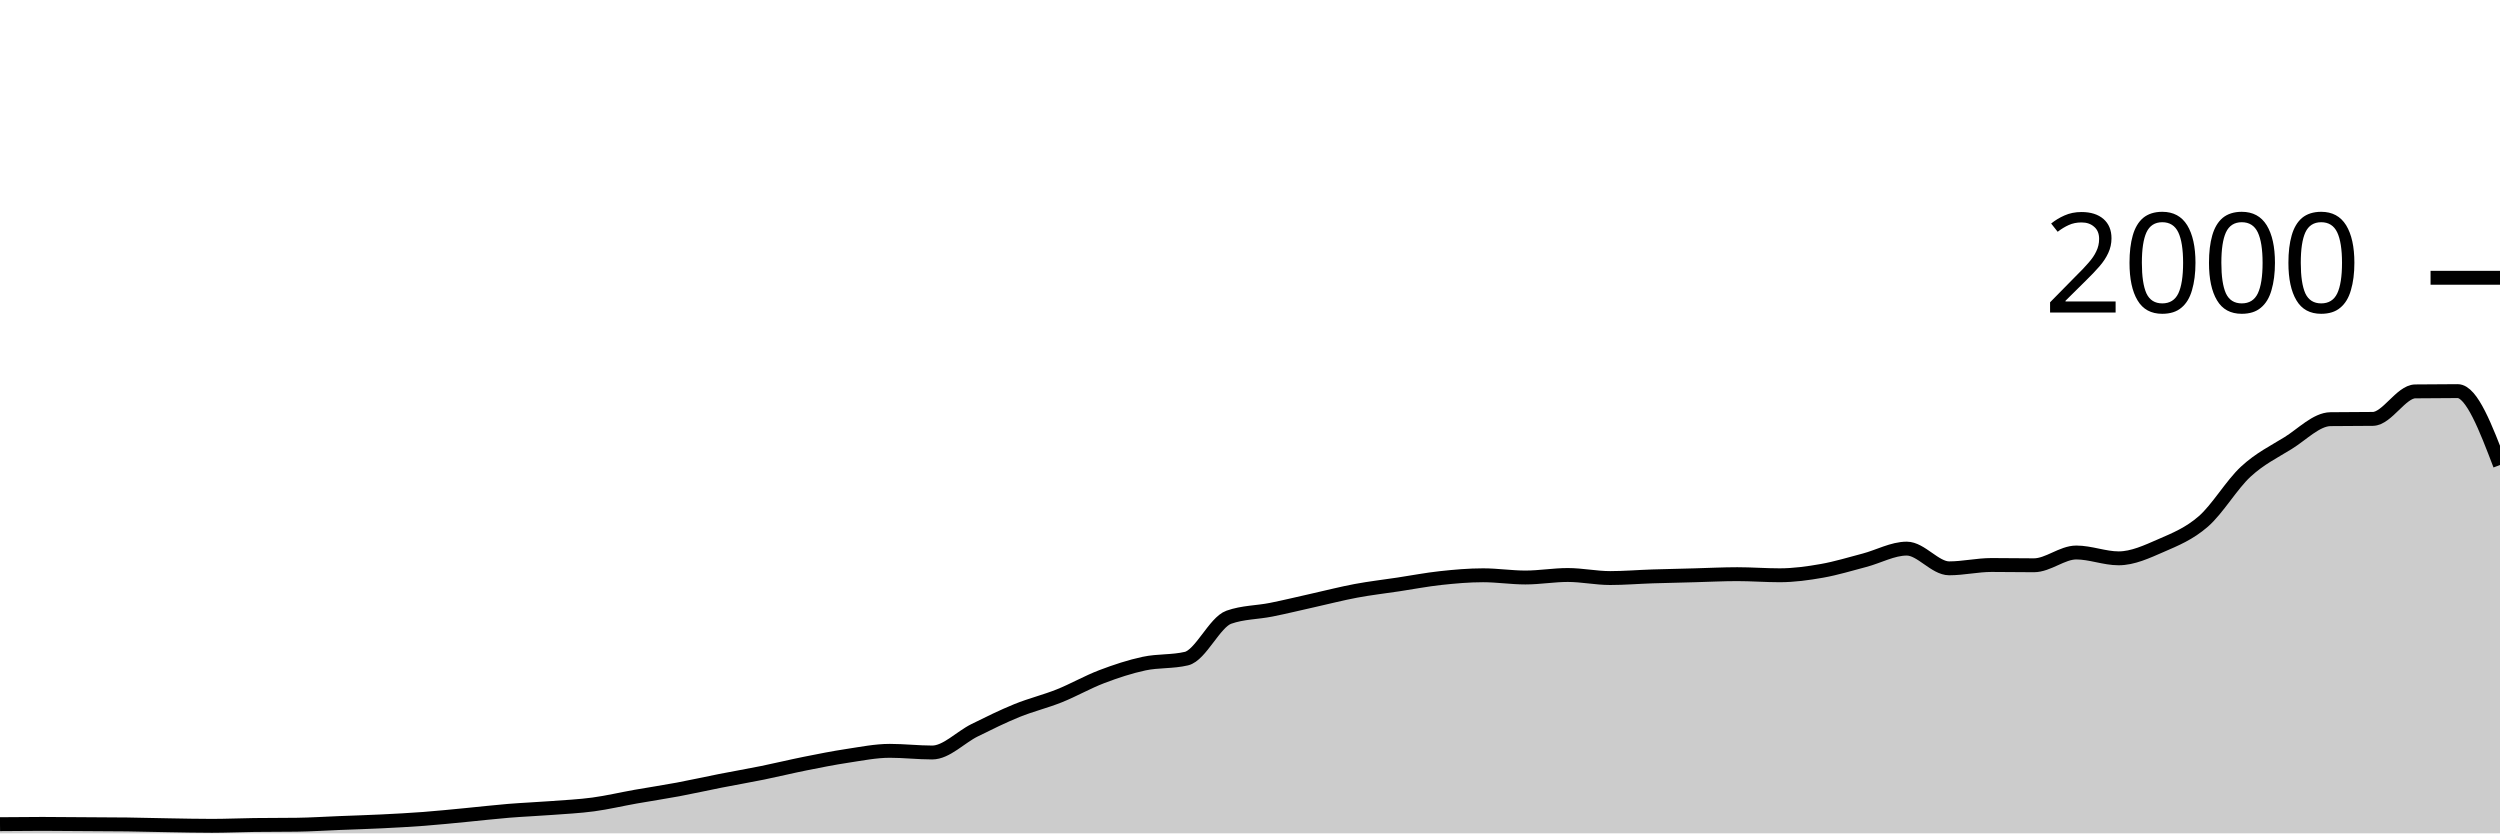
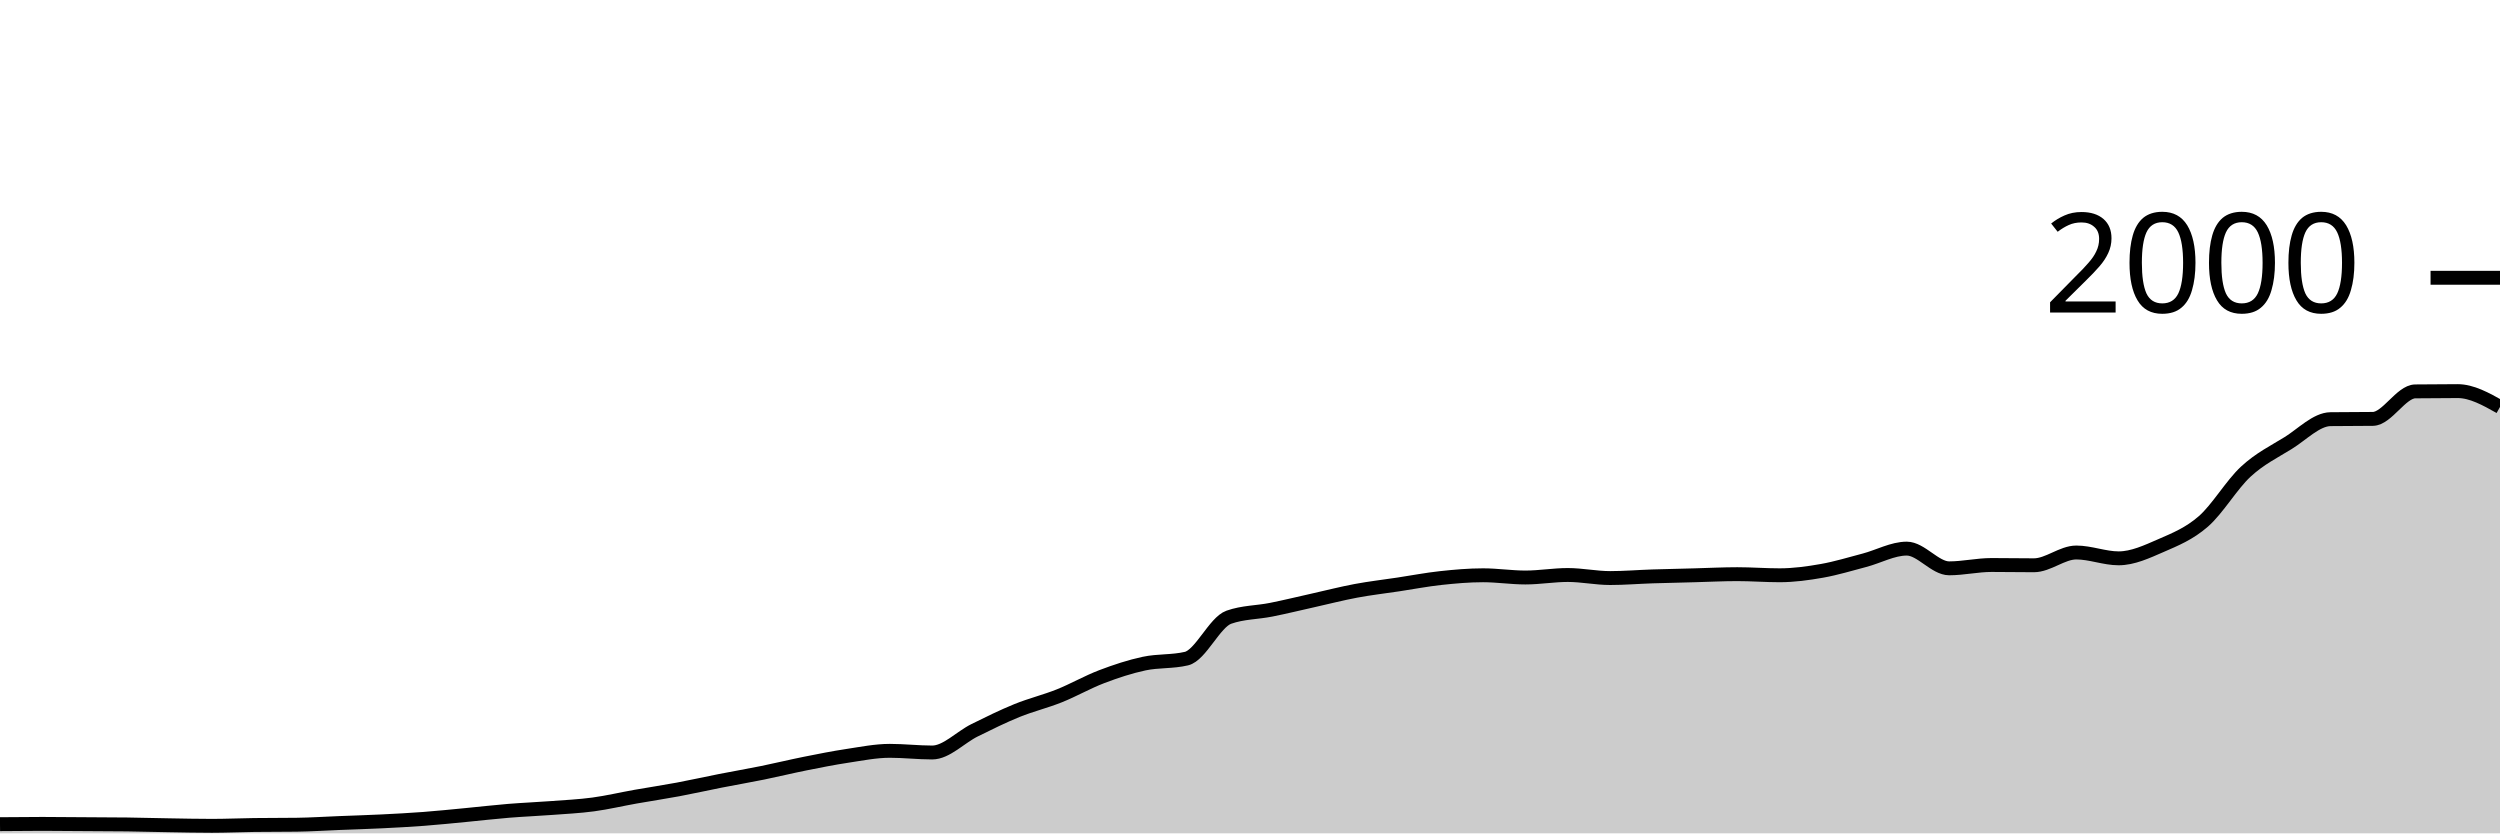
<svg xmlns="http://www.w3.org/2000/svg" viewBox="0 0 180 60">
  <g transform="translate(0,20)">
-     <path class="area" fill="rgba(0, 0, 0, 0.2)" d="M0,39.34C1.017,39.33,2.034,39.32,3.051,39.32C4.068,39.32,5.085,39.333,6.102,39.34C7.119,39.347,8.136,39.347,9.153,39.36C10.169,39.373,11.186,39.403,12.203,39.42C13.22,39.437,14.237,39.46,15.254,39.46C16.271,39.46,17.288,39.413,18.305,39.4C19.322,39.387,20.339,39.393,21.356,39.38C22.373,39.367,23.39,39.3,24.407,39.26C25.424,39.22,26.441,39.19,27.458,39.14C28.475,39.09,29.492,39.037,30.508,38.96C31.525,38.883,32.542,38.777,33.559,38.68C34.576,38.583,35.593,38.463,36.61,38.38C37.627,38.297,38.644,38.257,39.661,38.18C40.678,38.103,41.695,38.057,42.712,37.92C43.729,37.783,44.746,37.54,45.763,37.36C46.78,37.18,47.797,37.03,48.814,36.84C49.831,36.65,50.847,36.42,51.864,36.22C52.881,36.02,53.898,35.847,54.915,35.64C55.932,35.433,56.949,35.183,57.966,34.98C58.983,34.777,60,34.573,61.017,34.42C62.034,34.267,63.051,34.06,64.068,34.06C65.085,34.06,66.102,34.18,67.119,34.18C68.136,34.18,69.153,33.083,70.169,32.58C71.186,32.077,72.203,31.573,73.22,31.16C74.237,30.747,75.254,30.507,76.271,30.1C77.288,29.693,78.305,29.107,79.322,28.72C80.339,28.333,81.356,27.997,82.373,27.78C83.39,27.563,84.407,27.66,85.424,27.42C86.441,27.18,87.458,24.8,88.475,24.44C89.492,24.08,90.508,24.103,91.525,23.9C92.542,23.697,93.559,23.447,94.576,23.22C95.593,22.993,96.61,22.73,97.627,22.54C98.644,22.35,99.661,22.233,100.678,22.08C101.695,21.927,102.712,21.73,103.729,21.62C104.746,21.51,105.763,21.42,106.78,21.42C107.797,21.42,108.814,21.58,109.831,21.58C110.847,21.58,111.864,21.4,112.881,21.4C113.898,21.4,114.915,21.62,115.932,21.62C116.949,21.62,117.966,21.533,118.983,21.5C120,21.467,121.017,21.447,122.034,21.42C123.051,21.393,124.068,21.34,125.085,21.34C126.102,21.34,127.119,21.42,128.136,21.42C129.153,21.42,130.169,21.28,131.186,21.1C132.203,20.92,133.22,20.607,134.237,20.34C135.254,20.073,136.271,19.5,137.288,19.5C138.305,19.5,139.322,20.92,140.339,20.92C141.356,20.92,142.373,20.68,143.39,20.68C144.407,20.68,145.424,20.7,146.441,20.7C147.458,20.7,148.475,19.78,149.492,19.78C150.508,19.78,151.525,20.2,152.542,20.2C153.559,20.2,154.576,19.723,155.593,19.28C156.61,18.837,157.627,18.427,158.644,17.54C159.661,16.653,160.678,14.9,161.695,13.96C162.712,13.02,163.729,12.53,164.746,11.9C165.763,11.27,166.78,10.193,167.797,10.18C168.814,10.167,169.831,10.173,170.847,10.16C171.864,10.147,172.881,8.193,173.898,8.18C174.915,8.167,175.932,8.16,176.949,8.16C177.966,8.16,178.983,10.82,180,13.48L180,40C178.983,40,177.966,40,176.949,40C175.932,40,174.915,40,173.898,40C172.881,40,171.864,40,170.847,40C169.831,40,168.814,40,167.797,40C166.78,40,165.763,40,164.746,40C163.729,40,162.712,40,161.695,40C160.678,40,159.661,40,158.644,40C157.627,40,156.61,40,155.593,40C154.576,40,153.559,40,152.542,40C151.525,40,150.508,40,149.492,40C148.475,40,147.458,40,146.441,40C145.424,40,144.407,40,143.39,40C142.373,40,141.356,40,140.339,40C139.322,40,138.305,40,137.288,40C136.271,40,135.254,40,134.237,40C133.22,40,132.203,40,131.186,40C130.169,40,129.153,40,128.136,40C127.119,40,126.102,40,125.085,40C124.068,40,123.051,40,122.034,40C121.017,40,120,40,118.983,40C117.966,40,116.949,40,115.932,40C114.915,40,113.898,40,112.881,40C111.864,40,110.847,40,109.831,40C108.814,40,107.797,40,106.78,40C105.763,40,104.746,40,103.729,40C102.712,40,101.695,40,100.678,40C99.661,40,98.644,40,97.627,40C96.61,40,95.593,40,94.576,40C93.559,40,92.542,40,91.525,40C90.508,40,89.492,40,88.475,40C87.458,40,86.441,40,85.424,40C84.407,40,83.39,40,82.373,40C81.356,40,80.339,40,79.322,40C78.305,40,77.288,40,76.271,40C75.254,40,74.237,40,73.22,40C72.203,40,71.186,40,70.169,40C69.153,40,68.136,40,67.119,40C66.102,40,65.085,40,64.068,40C63.051,40,62.034,40,61.017,40C60,40,58.983,40,57.966,40C56.949,40,55.932,40,54.915,40C53.898,40,52.881,40,51.864,40C50.847,40,49.831,40,48.814,40C47.797,40,46.78,40,45.763,40C44.746,40,43.729,40,42.712,40C41.695,40,40.678,40,39.661,40C38.644,40,37.627,40,36.61,40C35.593,40,34.576,40,33.559,40C32.542,40,31.525,40,30.508,40C29.492,40,28.475,40,27.458,40C26.441,40,25.424,40,24.407,40C23.39,40,22.373,40,21.356,40C20.339,40,19.322,40,18.305,40C17.288,40,16.271,40,15.254,40C14.237,40,13.22,40,12.203,40C11.186,40,10.169,40,9.153,40C8.136,40,7.119,40,6.102,40C5.085,40,4.068,40,3.051,40C2.034,40,1.017,40,0,40Z" />
-     <path class="line" stroke="black" fill="none" d="M0,39.34C1.017,39.33,2.034,39.32,3.051,39.32C4.068,39.32,5.085,39.333,6.102,39.34C7.119,39.347,8.136,39.347,9.153,39.36C10.169,39.373,11.186,39.403,12.203,39.42C13.22,39.437,14.237,39.46,15.254,39.46C16.271,39.46,17.288,39.413,18.305,39.4C19.322,39.387,20.339,39.393,21.356,39.38C22.373,39.367,23.39,39.3,24.407,39.26C25.424,39.22,26.441,39.19,27.458,39.14C28.475,39.09,29.492,39.037,30.508,38.96C31.525,38.883,32.542,38.777,33.559,38.68C34.576,38.583,35.593,38.463,36.61,38.38C37.627,38.297,38.644,38.257,39.661,38.18C40.678,38.103,41.695,38.057,42.712,37.92C43.729,37.783,44.746,37.54,45.763,37.36C46.78,37.18,47.797,37.03,48.814,36.84C49.831,36.65,50.847,36.42,51.864,36.22C52.881,36.02,53.898,35.847,54.915,35.64C55.932,35.433,56.949,35.183,57.966,34.98C58.983,34.777,60,34.573,61.017,34.42C62.034,34.267,63.051,34.06,64.068,34.06C65.085,34.06,66.102,34.18,67.119,34.18C68.136,34.18,69.153,33.083,70.169,32.58C71.186,32.077,72.203,31.573,73.22,31.16C74.237,30.747,75.254,30.507,76.271,30.1C77.288,29.693,78.305,29.107,79.322,28.72C80.339,28.333,81.356,27.997,82.373,27.78C83.39,27.563,84.407,27.66,85.424,27.42C86.441,27.18,87.458,24.8,88.475,24.44C89.492,24.08,90.508,24.103,91.525,23.9C92.542,23.697,93.559,23.447,94.576,23.22C95.593,22.993,96.61,22.73,97.627,22.54C98.644,22.35,99.661,22.233,100.678,22.08C101.695,21.927,102.712,21.73,103.729,21.62C104.746,21.51,105.763,21.42,106.78,21.42C107.797,21.42,108.814,21.58,109.831,21.58C110.847,21.58,111.864,21.4,112.881,21.4C113.898,21.4,114.915,21.62,115.932,21.62C116.949,21.62,117.966,21.533,118.983,21.5C120,21.467,121.017,21.447,122.034,21.42C123.051,21.393,124.068,21.34,125.085,21.34C126.102,21.34,127.119,21.42,128.136,21.42C129.153,21.42,130.169,21.28,131.186,21.1C132.203,20.92,133.22,20.607,134.237,20.34C135.254,20.073,136.271,19.5,137.288,19.5C138.305,19.5,139.322,20.92,140.339,20.92C141.356,20.92,142.373,20.68,143.39,20.68C144.407,20.68,145.424,20.7,146.441,20.7C147.458,20.7,148.475,19.78,149.492,19.78C150.508,19.78,151.525,20.2,152.542,20.2C153.559,20.2,154.576,19.723,155.593,19.28C156.61,18.837,157.627,18.427,158.644,17.54C159.661,16.653,160.678,14.9,161.695,13.96C162.712,13.02,163.729,12.53,164.746,11.9C165.763,11.27,166.78,10.193,167.797,10.18C168.814,10.167,169.831,10.173,170.847,10.16C171.864,10.147,172.881,8.193,173.898,8.18C174.915,8.167,175.932,8.16,176.949,8.16C177.966,8.16,178.983,10.82,180,13.48" />
+     <path class="area" fill="rgba(0, 0, 0, 0.2)" d="M0,39.34C1.017,39.33,2.034,39.32,3.051,39.32C4.068,39.32,5.085,39.333,6.102,39.34C7.119,39.347,8.136,39.347,9.153,39.36C10.169,39.373,11.186,39.403,12.203,39.42C13.22,39.437,14.237,39.46,15.254,39.46C16.271,39.46,17.288,39.413,18.305,39.4C19.322,39.387,20.339,39.393,21.356,39.38C22.373,39.367,23.39,39.3,24.407,39.26C25.424,39.22,26.441,39.19,27.458,39.14C28.475,39.09,29.492,39.037,30.508,38.96C31.525,38.883,32.542,38.777,33.559,38.68C34.576,38.583,35.593,38.463,36.61,38.38C37.627,38.297,38.644,38.257,39.661,38.18C40.678,38.103,41.695,38.057,42.712,37.92C43.729,37.783,44.746,37.54,45.763,37.36C46.78,37.18,47.797,37.03,48.814,36.84C49.831,36.65,50.847,36.42,51.864,36.22C52.881,36.02,53.898,35.847,54.915,35.64C55.932,35.433,56.949,35.183,57.966,34.98C58.983,34.777,60,34.573,61.017,34.42C62.034,34.267,63.051,34.06,64.068,34.06C65.085,34.06,66.102,34.18,67.119,34.18C68.136,34.18,69.153,33.083,70.169,32.58C71.186,32.077,72.203,31.573,73.22,31.16C74.237,30.747,75.254,30.507,76.271,30.1C77.288,29.693,78.305,29.107,79.322,28.72C80.339,28.333,81.356,27.997,82.373,27.78C83.39,27.563,84.407,27.66,85.424,27.42C86.441,27.18,87.458,24.8,88.475,24.44C89.492,24.08,90.508,24.103,91.525,23.9C92.542,23.697,93.559,23.447,94.576,23.22C95.593,22.993,96.61,22.73,97.627,22.54C98.644,22.35,99.661,22.233,100.678,22.08C101.695,21.927,102.712,21.73,103.729,21.62C104.746,21.51,105.763,21.42,106.78,21.42C107.797,21.42,108.814,21.58,109.831,21.58C110.847,21.58,111.864,21.4,112.881,21.4C113.898,21.4,114.915,21.62,115.932,21.62C116.949,21.62,117.966,21.533,118.983,21.5C120,21.467,121.017,21.447,122.034,21.42C123.051,21.393,124.068,21.34,125.085,21.34C126.102,21.34,127.119,21.42,128.136,21.42C129.153,21.42,130.169,21.28,131.186,21.1C132.203,20.92,133.22,20.607,134.237,20.34C135.254,20.073,136.271,19.5,137.288,19.5C138.305,19.5,139.322,20.92,140.339,20.92C141.356,20.92,142.373,20.68,143.39,20.68C144.407,20.68,145.424,20.7,146.441,20.7C147.458,20.7,148.475,19.78,149.492,19.78C150.508,19.78,151.525,20.2,152.542,20.2C153.559,20.2,154.576,19.723,155.593,19.28C156.61,18.837,157.627,18.427,158.644,17.54C159.661,16.653,160.678,14.9,161.695,13.96C162.712,13.02,163.729,12.53,164.746,11.9C165.763,11.27,166.78,10.193,167.797,10.18C168.814,10.167,169.831,10.173,170.847,10.16C171.864,10.147,172.881,8.193,173.898,8.18C174.915,8.167,175.932,8.16,176.949,8.16C177.966,8.16,178.983,8.73,180,9.3L180,40C178.983,40,177.966,40,176.949,40C175.932,40,174.915,40,173.898,40C172.881,40,171.864,40,170.847,40C169.831,40,168.814,40,167.797,40C166.78,40,165.763,40,164.746,40C163.729,40,162.712,40,161.695,40C160.678,40,159.661,40,158.644,40C157.627,40,156.61,40,155.593,40C154.576,40,153.559,40,152.542,40C151.525,40,150.508,40,149.492,40C148.475,40,147.458,40,146.441,40C145.424,40,144.407,40,143.39,40C142.373,40,141.356,40,140.339,40C139.322,40,138.305,40,137.288,40C136.271,40,135.254,40,134.237,40C133.22,40,132.203,40,131.186,40C130.169,40,129.153,40,128.136,40C127.119,40,126.102,40,125.085,40C124.068,40,123.051,40,122.034,40C121.017,40,120,40,118.983,40C117.966,40,116.949,40,115.932,40C114.915,40,113.898,40,112.881,40C111.864,40,110.847,40,109.831,40C108.814,40,107.797,40,106.78,40C105.763,40,104.746,40,103.729,40C102.712,40,101.695,40,100.678,40C99.661,40,98.644,40,97.627,40C96.61,40,95.593,40,94.576,40C93.559,40,92.542,40,91.525,40C90.508,40,89.492,40,88.475,40C87.458,40,86.441,40,85.424,40C84.407,40,83.39,40,82.373,40C81.356,40,80.339,40,79.322,40C78.305,40,77.288,40,76.271,40C75.254,40,74.237,40,73.22,40C72.203,40,71.186,40,70.169,40C69.153,40,68.136,40,67.119,40C66.102,40,65.085,40,64.068,40C63.051,40,62.034,40,61.017,40C60,40,58.983,40,57.966,40C56.949,40,55.932,40,54.915,40C53.898,40,52.881,40,51.864,40C50.847,40,49.831,40,48.814,40C47.797,40,46.78,40,45.763,40C44.746,40,43.729,40,42.712,40C41.695,40,40.678,40,39.661,40C38.644,40,37.627,40,36.61,40C35.593,40,34.576,40,33.559,40C32.542,40,31.525,40,30.508,40C29.492,40,28.475,40,27.458,40C26.441,40,25.424,40,24.407,40C23.39,40,22.373,40,21.356,40C20.339,40,19.322,40,18.305,40C17.288,40,16.271,40,15.254,40C14.237,40,13.22,40,12.203,40C11.186,40,10.169,40,9.153,40C8.136,40,7.119,40,6.102,40C5.085,40,4.068,40,3.051,40C2.034,40,1.017,40,0,40Z" />
+     <path class="line" stroke="black" fill="none" d="M0,39.34C1.017,39.33,2.034,39.32,3.051,39.32C4.068,39.32,5.085,39.333,6.102,39.34C7.119,39.347,8.136,39.347,9.153,39.36C10.169,39.373,11.186,39.403,12.203,39.42C13.22,39.437,14.237,39.46,15.254,39.46C16.271,39.46,17.288,39.413,18.305,39.4C19.322,39.387,20.339,39.393,21.356,39.38C22.373,39.367,23.39,39.3,24.407,39.26C25.424,39.22,26.441,39.19,27.458,39.14C28.475,39.09,29.492,39.037,30.508,38.96C31.525,38.883,32.542,38.777,33.559,38.68C34.576,38.583,35.593,38.463,36.61,38.38C37.627,38.297,38.644,38.257,39.661,38.18C40.678,38.103,41.695,38.057,42.712,37.92C43.729,37.783,44.746,37.54,45.763,37.36C46.78,37.18,47.797,37.03,48.814,36.84C49.831,36.65,50.847,36.42,51.864,36.22C52.881,36.02,53.898,35.847,54.915,35.64C55.932,35.433,56.949,35.183,57.966,34.98C58.983,34.777,60,34.573,61.017,34.42C62.034,34.267,63.051,34.06,64.068,34.06C65.085,34.06,66.102,34.18,67.119,34.18C68.136,34.18,69.153,33.083,70.169,32.58C71.186,32.077,72.203,31.573,73.22,31.16C74.237,30.747,75.254,30.507,76.271,30.1C77.288,29.693,78.305,29.107,79.322,28.72C80.339,28.333,81.356,27.997,82.373,27.78C83.39,27.563,84.407,27.66,85.424,27.42C86.441,27.18,87.458,24.8,88.475,24.44C89.492,24.08,90.508,24.103,91.525,23.9C92.542,23.697,93.559,23.447,94.576,23.22C95.593,22.993,96.61,22.73,97.627,22.54C98.644,22.35,99.661,22.233,100.678,22.08C101.695,21.927,102.712,21.73,103.729,21.62C104.746,21.51,105.763,21.42,106.78,21.42C107.797,21.42,108.814,21.58,109.831,21.58C110.847,21.58,111.864,21.4,112.881,21.4C113.898,21.4,114.915,21.62,115.932,21.62C116.949,21.62,117.966,21.533,118.983,21.5C120,21.467,121.017,21.447,122.034,21.42C123.051,21.393,124.068,21.34,125.085,21.34C126.102,21.34,127.119,21.42,128.136,21.42C129.153,21.42,130.169,21.28,131.186,21.1C132.203,20.92,133.22,20.607,134.237,20.34C135.254,20.073,136.271,19.5,137.288,19.5C138.305,19.5,139.322,20.92,140.339,20.92C141.356,20.92,142.373,20.68,143.39,20.68C144.407,20.68,145.424,20.7,146.441,20.7C147.458,20.7,148.475,19.78,149.492,19.78C150.508,19.78,151.525,20.2,152.542,20.2C153.559,20.2,154.576,19.723,155.593,19.28C156.61,18.837,157.627,18.427,158.644,17.54C159.661,16.653,160.678,14.9,161.695,13.96C162.712,13.02,163.729,12.53,164.746,11.9C165.763,11.27,166.78,10.193,167.797,10.18C168.814,10.167,169.831,10.173,170.847,10.16C171.864,10.147,172.881,8.193,173.898,8.18C174.915,8.167,175.932,8.16,176.949,8.16C177.966,8.16,178.983,8.73,180,9.3" />
    <path class="axis-ceiling" stroke-width="1" stroke="black" fill="none" d="M175,0L180,0" />
    <text class="axis-ceiling-label" font-family="sans-serif" text-anchor="end" font-size="10px" x="170" y="2.5">2000</text>
  </g>
</svg>
